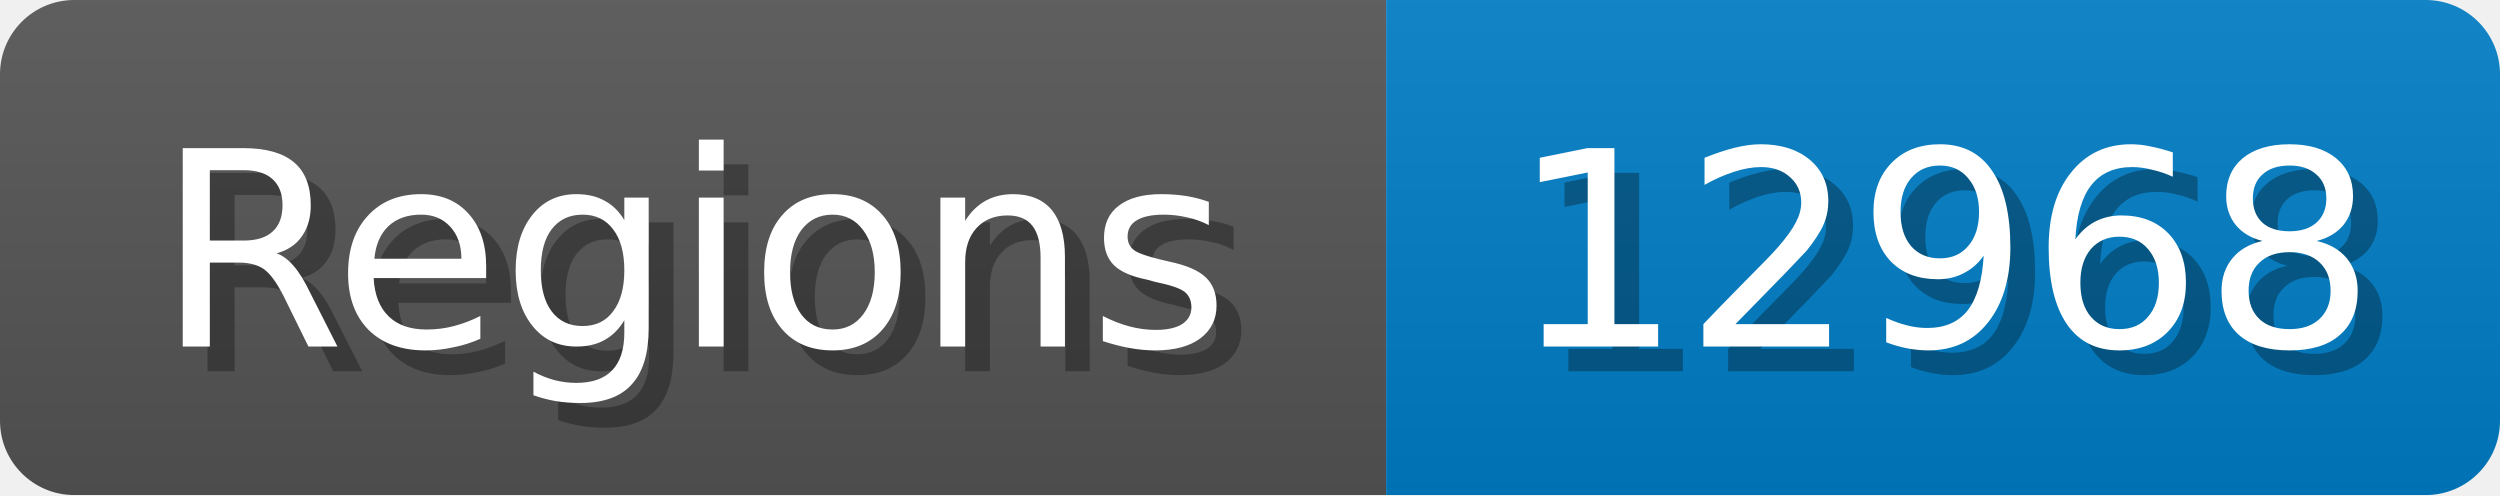
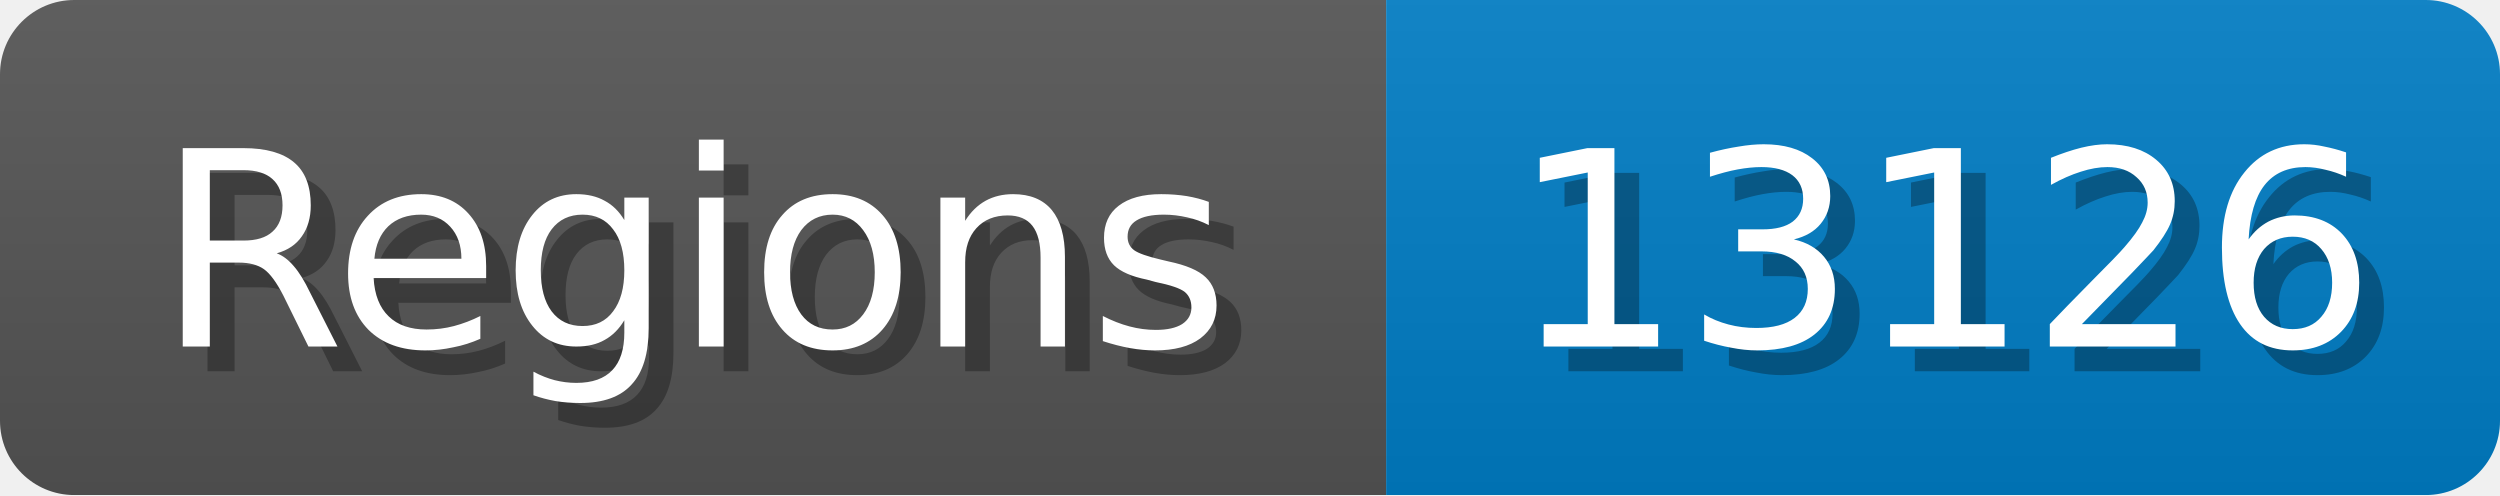
<svg xmlns="http://www.w3.org/2000/svg" width="101" height="20">
  <linearGradient id="b" x2="0" y2="100%">
    <stop offset="0" stop-color="#bbb" stop-opacity=".1" />
    <stop offset="1" stop-opacity=".1" />
  </linearGradient>
  <mask id="anybadge_1">
    <rect width="101" height="20" rx="3" fill="#fff" />
  </mask>
  <g mask="url(#anybadge_1)">
    <path fill="#555" d="M0 0h56v20H0z" />
    <path fill="#007ec6" d="M56 0h45v20H56z" />
    <path fill="url(#b)" d="M0 0h101v20H0z" />
  </g>
  <g fill="#fff" text-anchor="middle" font-family="DejaVu Sans,Verdana,Geneva,sans-serif" font-size="11">
    <text x="29.0" y="15" fill="#010101" fill-opacity=".3">Regions</text>
    <text x="28.0" y="14">Regions</text>
  </g>
  <g fill="#fff" text-anchor="middle" font-family="DejaVu Sans,Verdana,Geneva,sans-serif" font-size="11">
-     <text x="79.5" y="15" fill="#010101" fill-opacity=".3">12968</text>
-     <text x="78.5" y="14">12968</text>
+     <text x="79.5" y="15" fill="#010101" fill-opacity=".3">13126</text>
+     <text x="78.5" y="14">13126</text>
  </g>
</svg>
